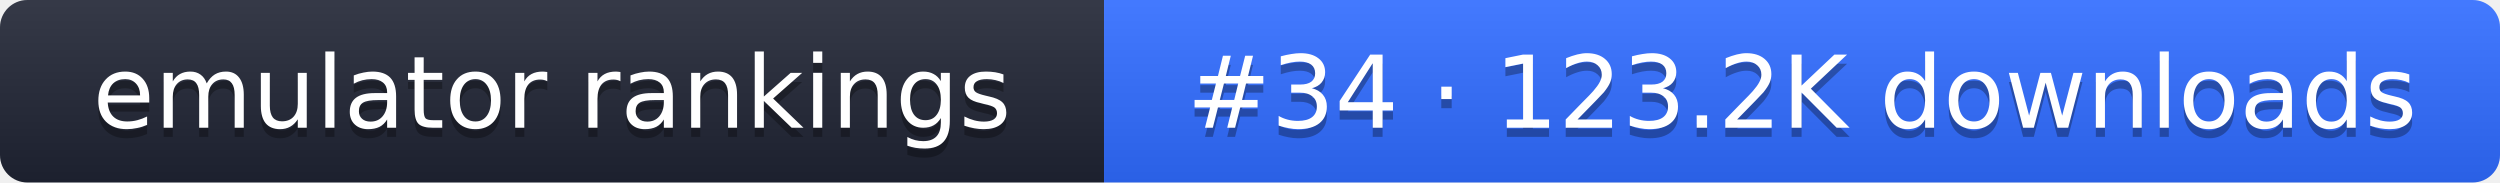
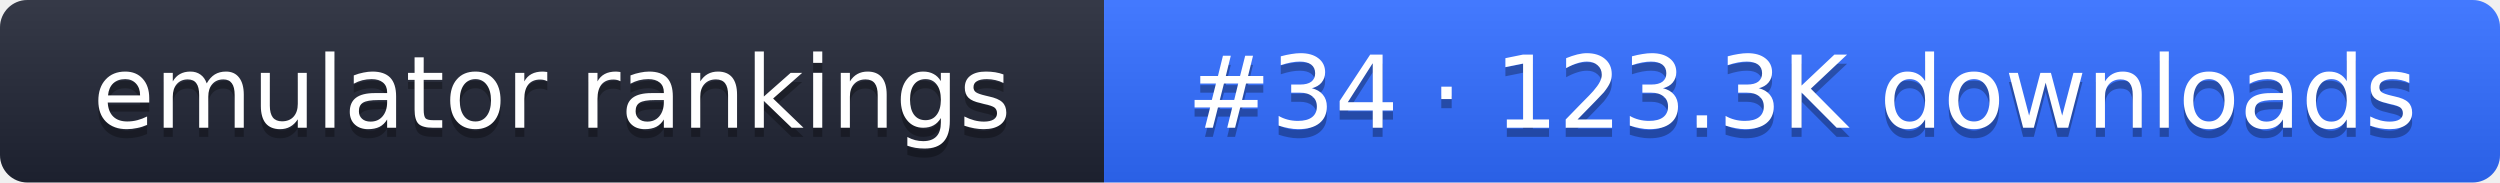
- <svg xmlns="http://www.w3.org/2000/svg" width="274" height="20" role="img" aria-label="emulator rankings: #34 · 123.2K downloads">
+ <svg xmlns="http://www.w3.org/2000/svg" width="274" height="20" role="img" aria-label="emulator rankings: #34 · 123.3K downloads">
  <linearGradient id="g" x2="0" y2="100%">
    <stop offset="0" stop-color="#fff" stop-opacity=".1" />
    <stop offset="1" stop-opacity=".1" />
  </linearGradient>
  <clipPath id="r">
    <rect width="274" height="20" rx="3" fill="#fff" />
  </clipPath>
  <g clip-path="url(#r)">
    <rect width="121" height="20" fill="#1f2433" />
    <rect x="121" width="153" height="20" fill="#2f6bff" />
    <rect width="274" height="20" fill="url(#g)" />
  </g>
  <g fill="#fff" text-anchor="middle" font-family="Verdana,DejaVu Sans,sans-serif" font-size="11">
    <text x="60.5" y="15" fill="#010101" fill-opacity=".3">emulator rankings</text>
    <text x="60.5" y="14">emulator rankings</text>
-     <text x="197.5" y="15" fill="#010101" fill-opacity=".3">#34 · 123.2K downloads</text>
-     <text x="197.5" y="14">#34 · 123.2K downloads</text>
+     <text x="197.5" y="15" fill="#010101" fill-opacity=".3">#34 · 123.3K downloads</text>
+     <text x="197.5" y="14">#34 · 123.3K downloads</text>
  </g>
</svg>
